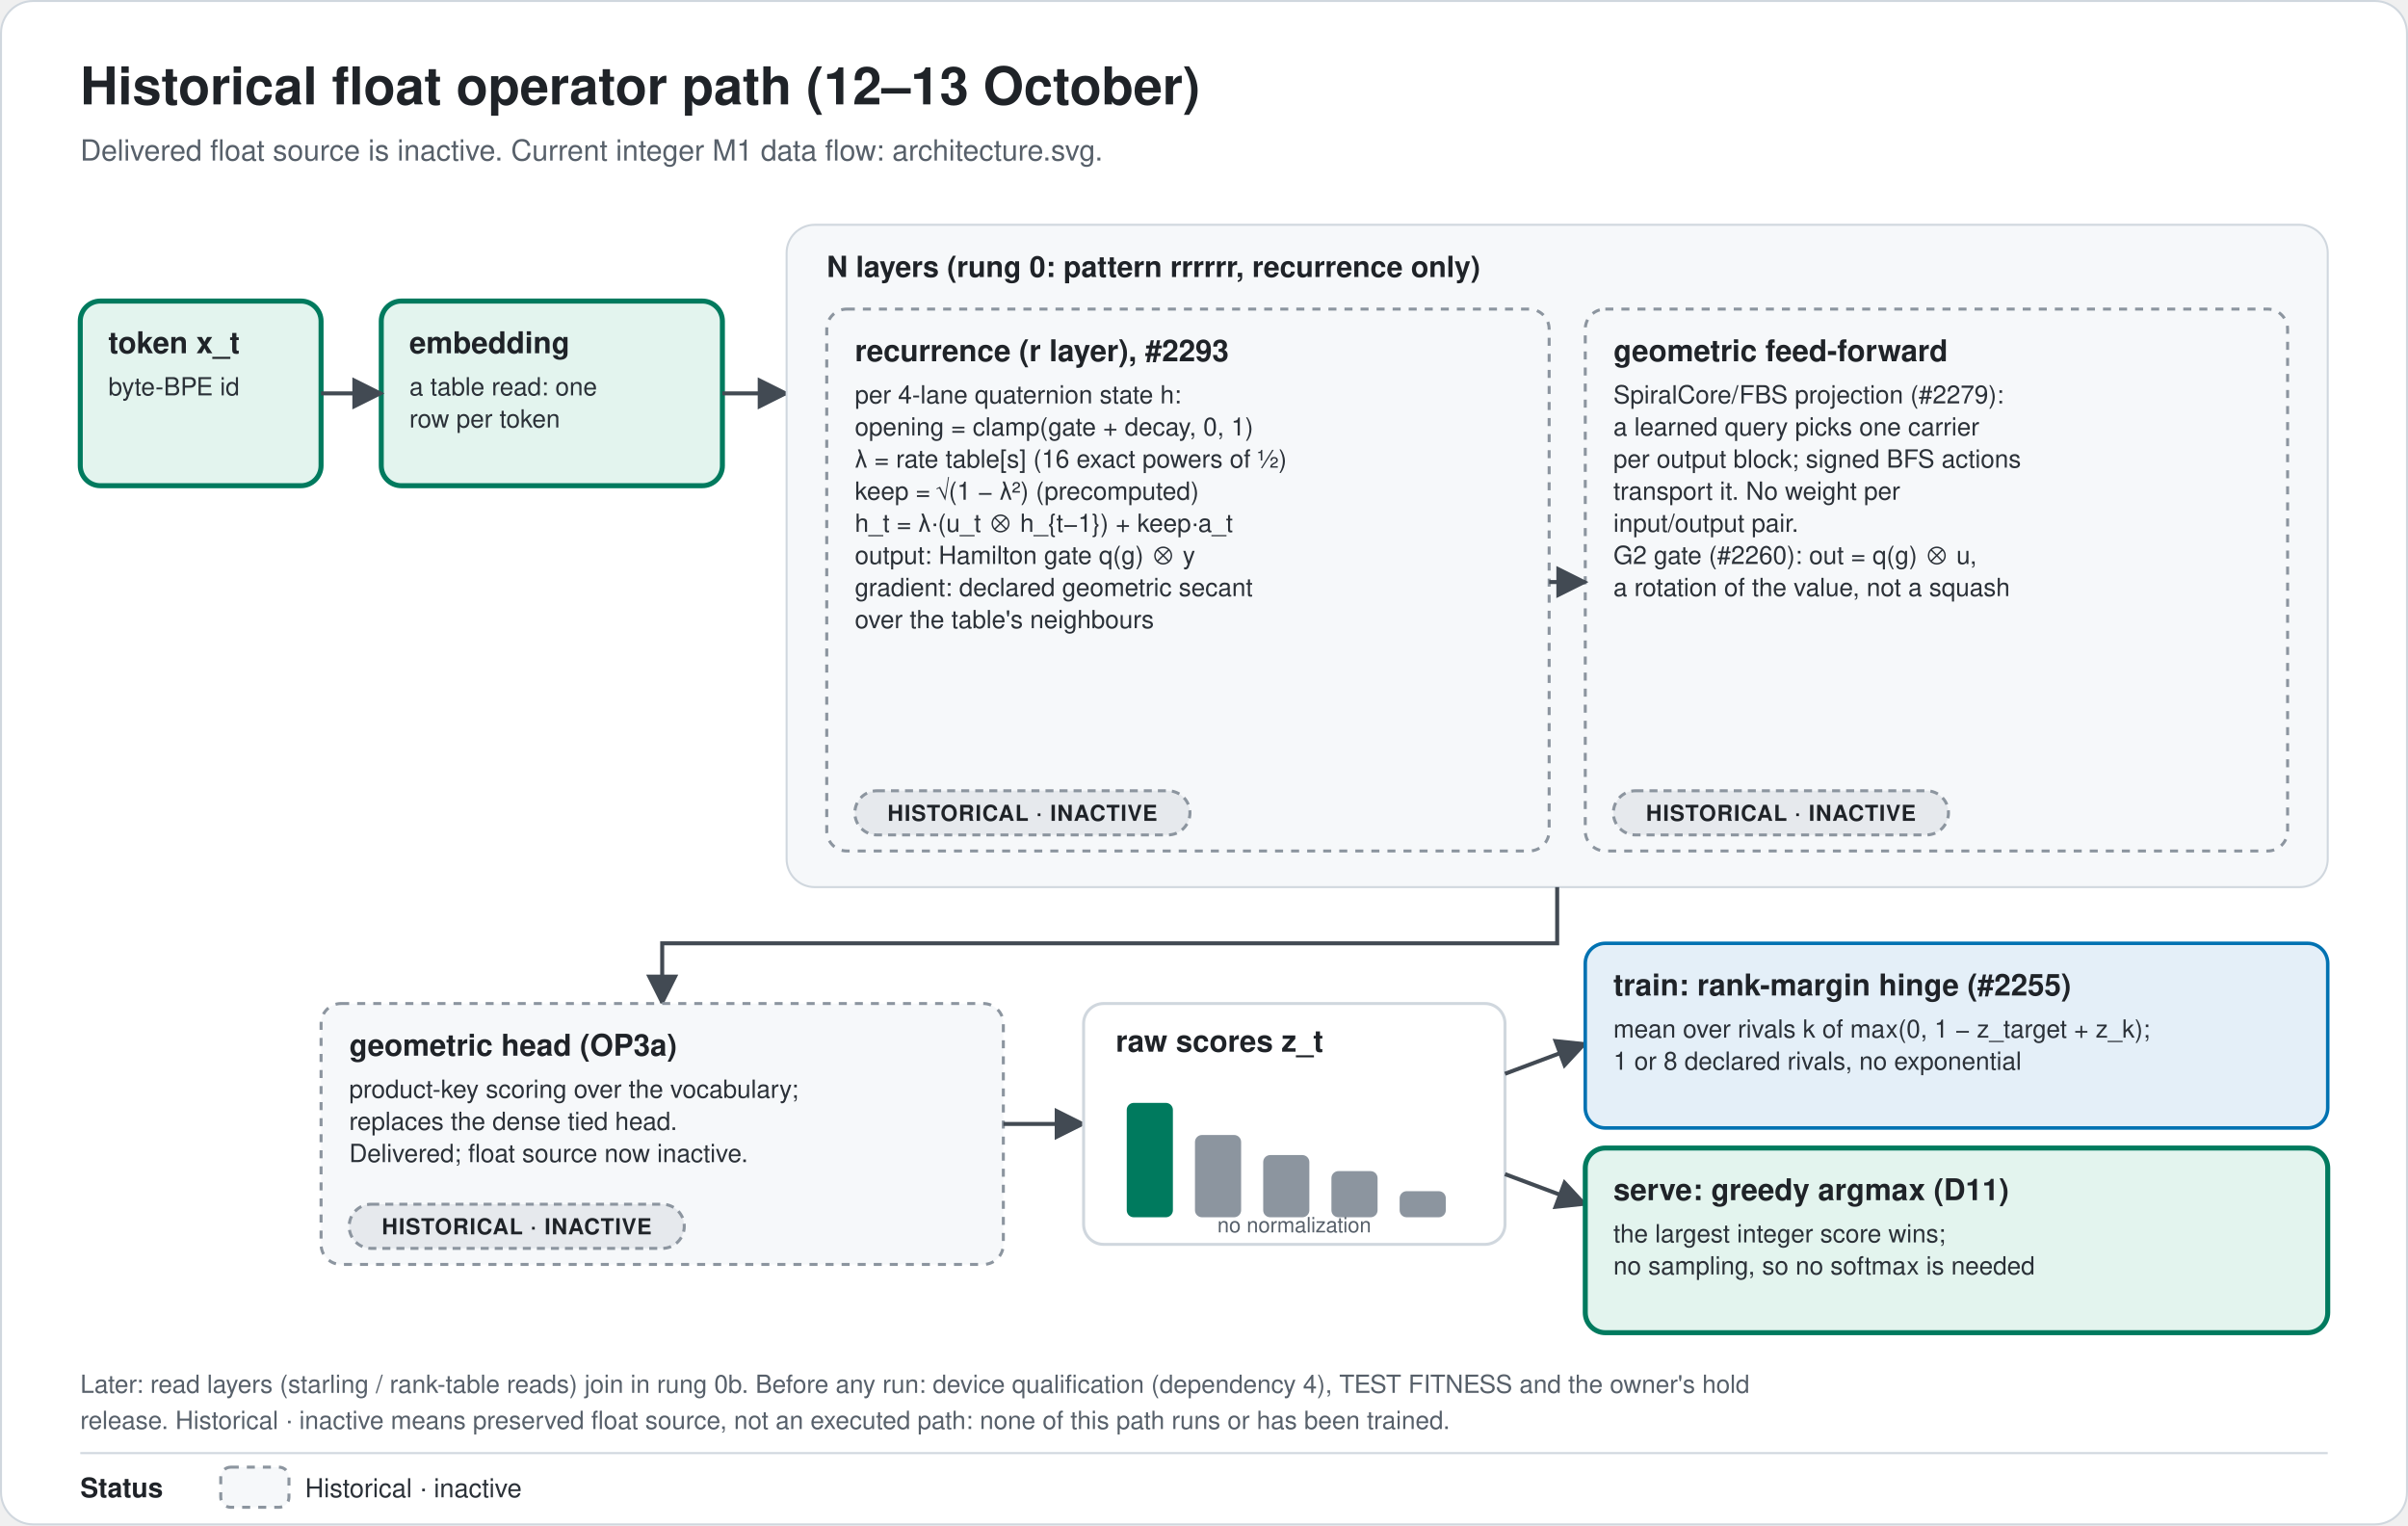
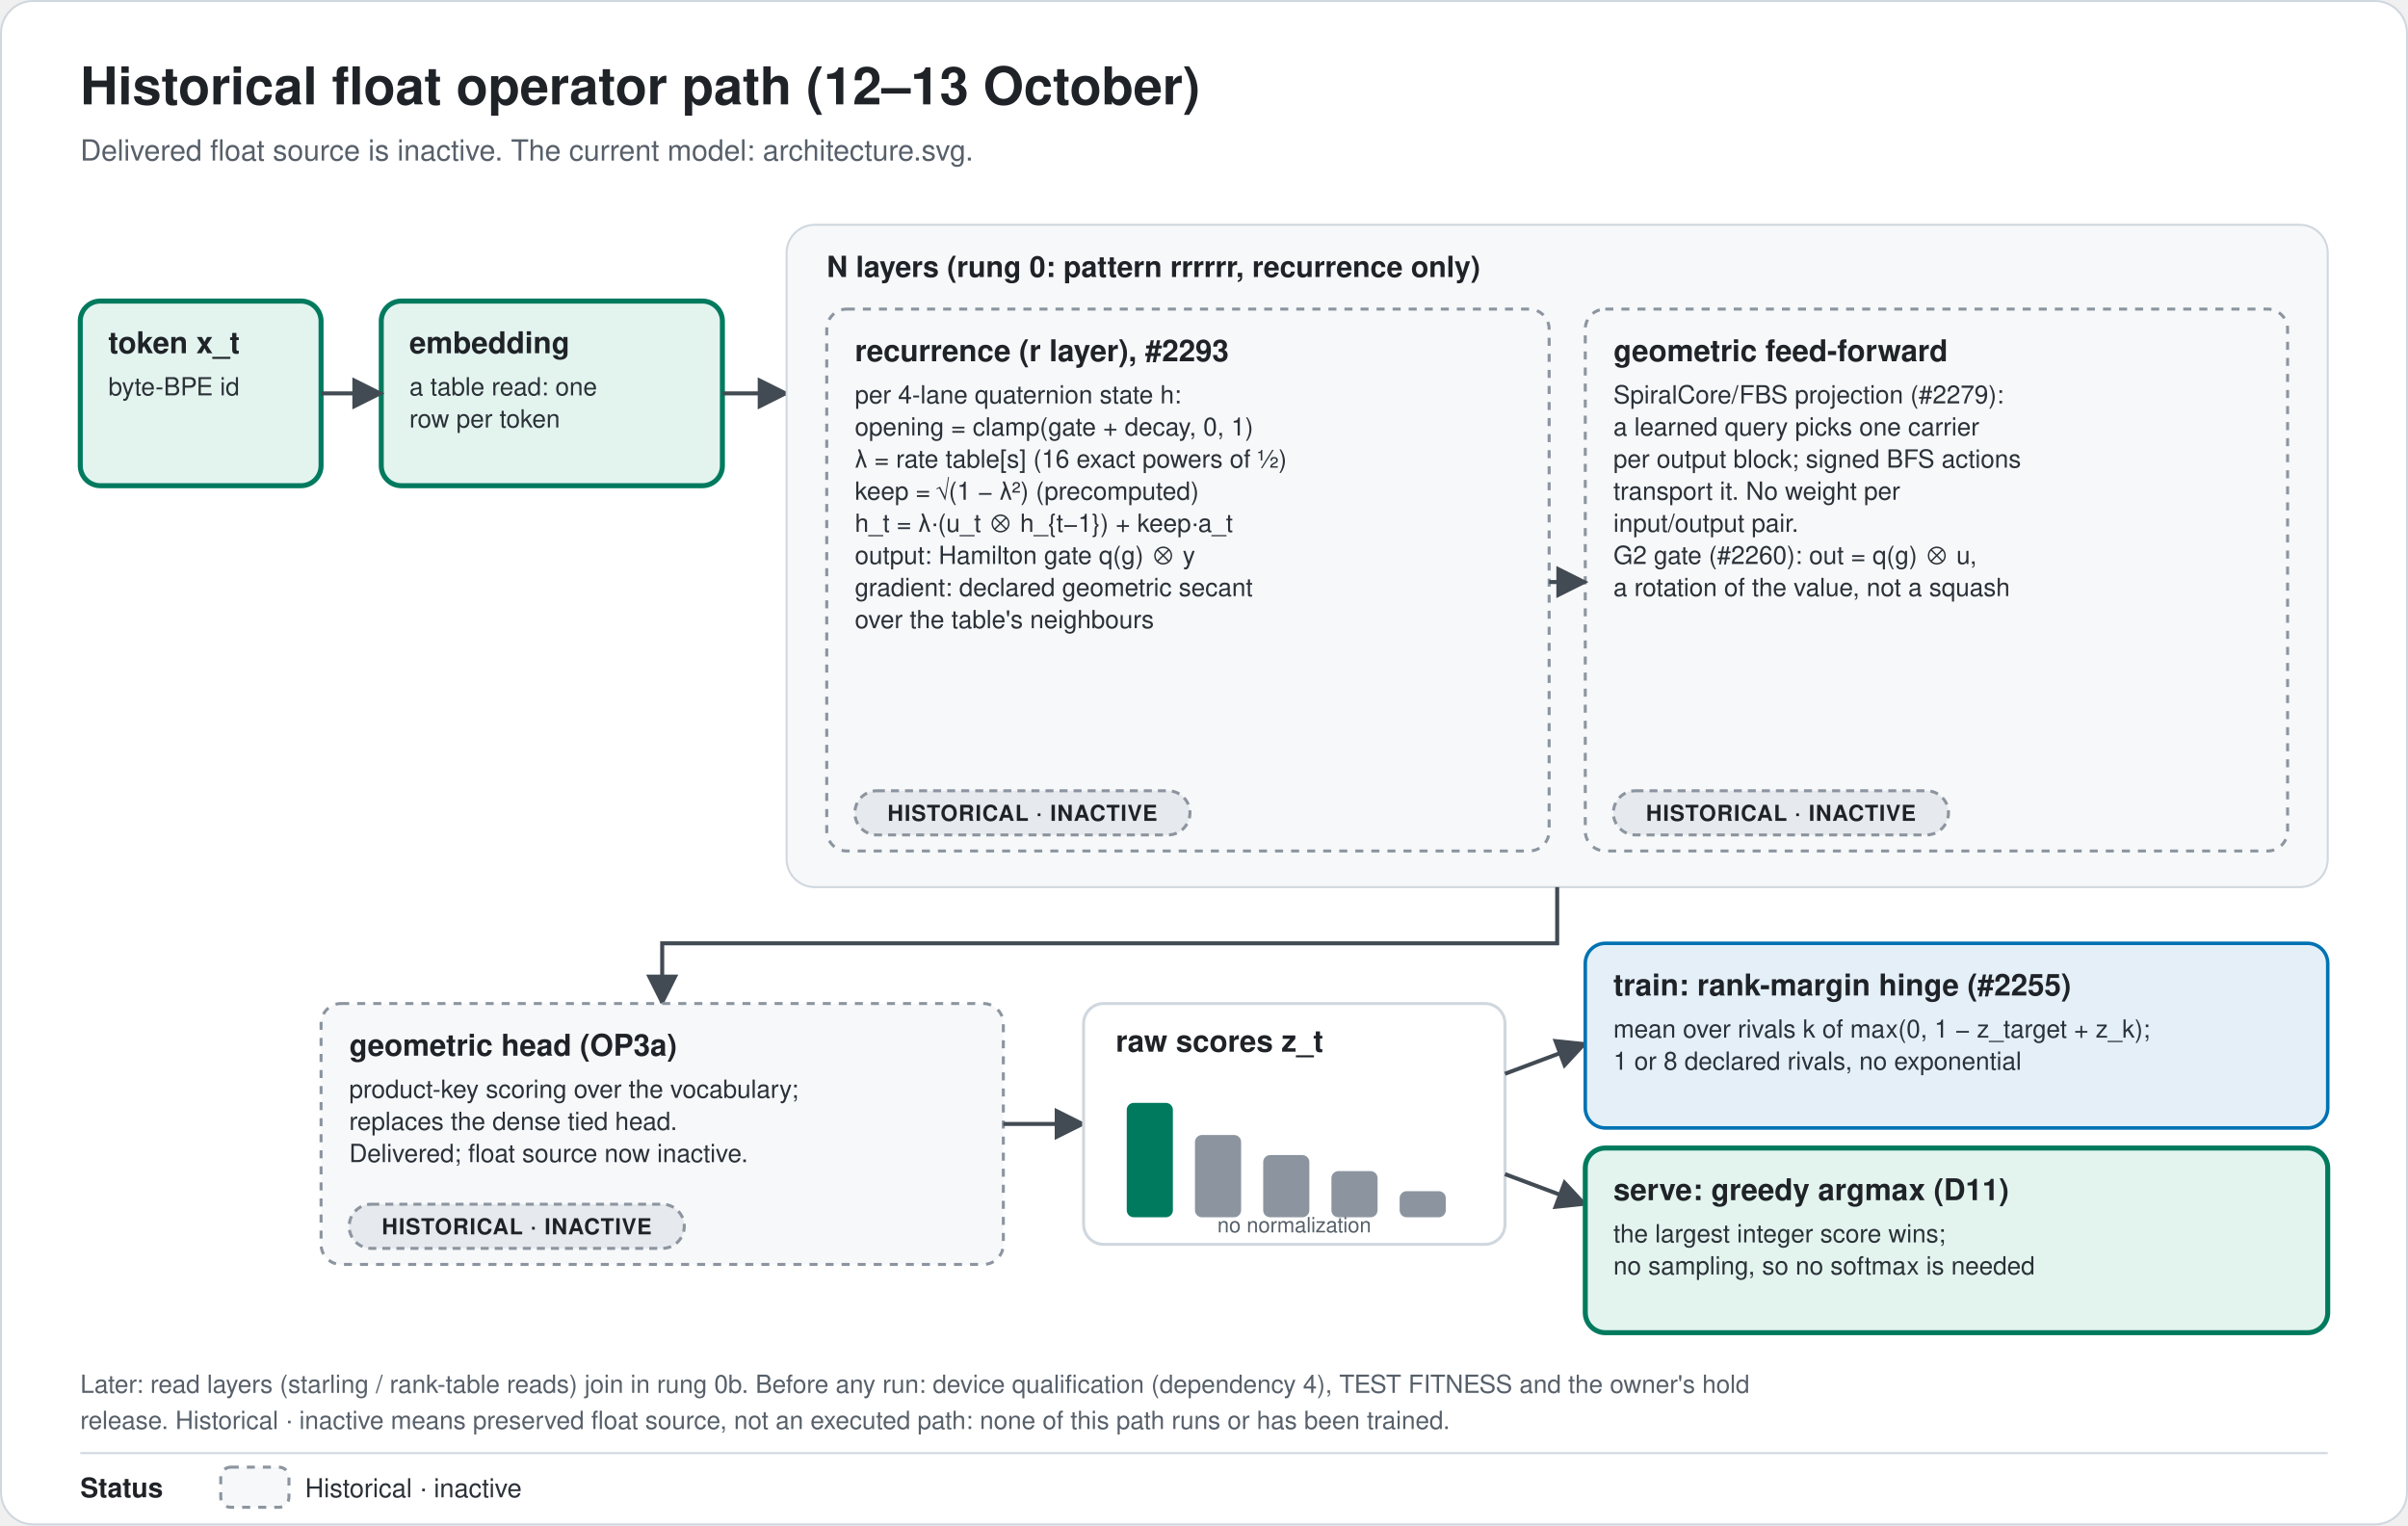
<svg xmlns="http://www.w3.org/2000/svg" viewBox="0 0 1200 760" width="1200" height="760" role="img" aria-labelledby="t d" font-family="-apple-system, BlinkMacSystemFont, 'Segoe UI', Helvetica, Arial, sans-serif">
  <defs>
    <marker id="ah" viewBox="0 0 10 10" refX="9" refY="5" markerWidth="8" markerHeight="8" orient="auto-start-reverse">
      <path d="M0,0 L10,5 L0,10 z" fill="#424A53" />
    </marker>
    <pattern id="hP" width="9" height="9" patternUnits="userSpaceOnUse" patternTransform="rotate(45)">
      <rect width="9" height="9" fill="#FFF7E3" />
      <line x1="0" y1="0" x2="0" y2="9" stroke="#F1D79A" stroke-width="2.2" />
    </pattern>
    <pattern id="hF" width="8" height="8" patternUnits="userSpaceOnUse">
      <rect width="8" height="8" fill="#F0F2F4" />
      <path d="M0,0 L8,8 M8,0 L0,8" stroke="#D3D8DD" stroke-width="1" />
    </pattern>
  </defs>
  <rect x="0.5" y="0.5" width="1199" height="759" rx="16" fill="#FFFFFF" stroke="#D0D7DE" stroke-width="1" />
  <text x="40" y="52" font-size="26" font-weight="700" fill="#1F2328" text-anchor="start">Historical float operator path (12–13 October)</text>
-   <text x="40" y="80" font-size="14.5" font-weight="400" fill="#57606A" text-anchor="start">Delivered float source is inactive. Current integer M1 data flow: architecture.svg.</text>
+   <text x="40" y="80" font-size="14.5" font-weight="400" fill="#57606A" text-anchor="start">Delivered float source is inactive. The current model: architecture.svg.</text>
  <rect x="40" y="150" width="120" height="92" rx="10" fill="#E3F4EE" stroke="#007A5E" stroke-width="2.5" />
  <text x="54" y="176" font-size="15" font-weight="700" fill="#1F2328" text-anchor="start">token x_t</text>
  <text x="54" y="197" font-size="12.5" font-weight="400" fill="#2B3138" text-anchor="start">byte-BPE id</text>
  <rect x="190" y="150" width="170" height="92" rx="10" fill="#E3F4EE" stroke="#007A5E" stroke-width="2.5" />
  <text x="204" y="176" font-size="15" font-weight="700" fill="#1F2328" text-anchor="start">embedding</text>
  <text x="204" y="197" font-size="12.5" font-weight="400" fill="#2B3138" text-anchor="start">a table read: one</text>
  <text x="204" y="213" font-size="12.5" font-weight="400" fill="#2B3138" text-anchor="start">row per token</text>
  <path d="M160,196 L190,196" fill="none" stroke="#424A53" stroke-width="2" marker-end="url(#ah)" />
  <path d="M360,196 L392,196" fill="none" stroke="#424A53" stroke-width="2" marker-end="url(#ah)" />
  <rect x="392" y="112" width="768" height="330" rx="14" fill="#F6F8FA" stroke="#D0D7DE" stroke-width="1" />
  <text x="412" y="138" font-size="14.5" font-weight="700" fill="#1F2328" text-anchor="start">N layers (rung 0: pattern rrrrrr, recurrence only)</text>
  <rect x="412" y="154" width="360" height="270" rx="10" fill="#F6F8FA" stroke="#8C959F" stroke-width="1.5" stroke-dasharray="4 4" />
  <text x="426" y="180" font-size="15" font-weight="700" fill="#1F2328" text-anchor="start">recurrence (r layer), #2293</text>
  <text x="426" y="201" font-size="12.5" font-weight="400" fill="#2B3138" text-anchor="start">per 4-lane quaternion state h:</text>
  <text x="426" y="217" font-size="12.5" font-weight="400" fill="#2B3138" text-anchor="start">opening = clamp(gate + decay, 0, 1)</text>
  <text x="426" y="233" font-size="12.5" font-weight="400" fill="#2B3138" text-anchor="start">λ = rate table[s]  (16 exact powers of ½)</text>
  <text x="426" y="249" font-size="12.5" font-weight="400" fill="#2B3138" text-anchor="start">keep = √(1 − λ²)  (precomputed)</text>
  <text x="426" y="265" font-size="12.5" font-weight="400" fill="#2B3138" text-anchor="start">h_t = λ·(u_t ⊗ h_{t−1}) + keep·a_t</text>
  <text x="426" y="281" font-size="12.5" font-weight="400" fill="#2B3138" text-anchor="start">output: Hamilton gate  q(g) ⊗ y</text>
  <text x="426" y="297" font-size="12.5" font-weight="400" fill="#2B3138" text-anchor="start">gradient: declared geometric secant</text>
  <text x="426" y="313" font-size="12.5" font-weight="400" fill="#2B3138" text-anchor="start">over the table's neighbours</text>
  <rect x="426" y="394" width="167" height="22" rx="11" fill="#E6E9ED" stroke="#8C959F" stroke-width="1.5" stroke-dasharray="4 3" />
  <text x="509.5" y="409" font-size="11" font-weight="700" fill="#1F2328" text-anchor="middle" letter-spacing="0.4">HISTORICAL · INACTIVE</text>
  <rect x="790" y="154" width="350" height="270" rx="10" fill="#F6F8FA" stroke="#8C959F" stroke-width="1.5" stroke-dasharray="4 4" />
  <text x="804" y="180" font-size="15" font-weight="700" fill="#1F2328" text-anchor="start">geometric feed-forward</text>
  <text x="804" y="201" font-size="12.5" font-weight="400" fill="#2B3138" text-anchor="start">SpiralCore/FBS projection (#2279):</text>
  <text x="804" y="217" font-size="12.5" font-weight="400" fill="#2B3138" text-anchor="start">a learned query picks one carrier</text>
  <text x="804" y="233" font-size="12.5" font-weight="400" fill="#2B3138" text-anchor="start">per output block; signed BFS actions</text>
  <text x="804" y="249" font-size="12.5" font-weight="400" fill="#2B3138" text-anchor="start">transport it. No weight per</text>
  <text x="804" y="265" font-size="12.5" font-weight="400" fill="#2B3138" text-anchor="start">input/output pair.</text>
  <text x="804" y="281" font-size="12.5" font-weight="400" fill="#2B3138" text-anchor="start">G2 gate (#2260): out = q(g) ⊗ u,</text>
  <text x="804" y="297" font-size="12.5" font-weight="400" fill="#2B3138" text-anchor="start">a rotation of the value, not a squash</text>
  <rect x="804" y="394" width="167" height="22" rx="11" fill="#E6E9ED" stroke="#8C959F" stroke-width="1.5" stroke-dasharray="4 3" />
  <text x="887.5" y="409" font-size="11" font-weight="700" fill="#1F2328" text-anchor="middle" letter-spacing="0.4">HISTORICAL · INACTIVE</text>
  <path d="M772,290 L790,290" fill="none" stroke="#424A53" stroke-width="2" marker-end="url(#ah)" />
  <path d="M776,442 L776,470 L330,470 L330,500" fill="none" stroke="#424A53" stroke-width="2" marker-end="url(#ah)" />
  <rect x="160" y="500" width="340" height="130" rx="10" fill="#F6F8FA" stroke="#8C959F" stroke-width="1.5" stroke-dasharray="4 4" />
  <text x="174" y="526" font-size="15" font-weight="700" fill="#1F2328" text-anchor="start">geometric head (OP3a)</text>
  <text x="174" y="547" font-size="12.5" font-weight="400" fill="#2B3138" text-anchor="start">product-key scoring over the vocabulary;</text>
  <text x="174" y="563" font-size="12.5" font-weight="400" fill="#2B3138" text-anchor="start">replaces the dense tied head.</text>
  <text x="174" y="579" font-size="12.5" font-weight="400" fill="#2B3138" text-anchor="start">Delivered; float source now inactive.</text>
  <rect x="174" y="600" width="167" height="22" rx="11" fill="#E6E9ED" stroke="#8C959F" stroke-width="1.5" stroke-dasharray="4 3" />
  <text x="257.5" y="615" font-size="11" font-weight="700" fill="#1F2328" text-anchor="middle" letter-spacing="0.4">HISTORICAL · INACTIVE</text>
  <path d="M500,560 L540,560" fill="none" stroke="#424A53" stroke-width="2" marker-end="url(#ah)" />
  <rect x="540" y="500" width="210" height="120" rx="10" fill="#FFFFFF" stroke="#D0D7DE" stroke-width="1.5" />
  <text x="556" y="524" font-size="15" font-weight="700" fill="#1F2328" text-anchor="start">raw scores z_t</text>
  <rect x="562" y="550" width="22" height="56" rx="3" fill="#007A5E" stroke="#007A5E" stroke-width="1" />
  <rect x="596" y="566" width="22" height="40" rx="3" fill="#8C959F" stroke="#8C959F" stroke-width="1" />
  <rect x="630" y="576" width="22" height="30" rx="3" fill="#8C959F" stroke="#8C959F" stroke-width="1" />
  <rect x="664" y="584" width="22" height="22" rx="3" fill="#8C959F" stroke="#8C959F" stroke-width="1" />
  <rect x="698" y="594" width="22" height="12" rx="3" fill="#8C959F" stroke="#8C959F" stroke-width="1" />
  <text x="645" y="614" font-size="10.5" font-weight="400" fill="#57606A" text-anchor="middle">no normalization</text>
  <path d="M750,535 L790,520" fill="none" stroke="#424A53" stroke-width="2" marker-end="url(#ah)" />
  <path d="M750,585 L790,600" fill="none" stroke="#424A53" stroke-width="2" marker-end="url(#ah)" />
  <rect x="790" y="470" width="370" height="92" rx="10" fill="#E4EFF8" stroke="#0072B2" stroke-width="1.75" />
  <text x="804" y="496" font-size="15" font-weight="700" fill="#1F2328" text-anchor="start">train: rank-margin hinge (#2255)</text>
  <text x="804" y="517" font-size="12.5" font-weight="400" fill="#2B3138" text-anchor="start">mean over rivals k of max(0, 1 − z_target + z_k);</text>
  <text x="804" y="533" font-size="12.5" font-weight="400" fill="#2B3138" text-anchor="start">1 or 8 declared rivals, no exponential</text>
  <rect x="790" y="572" width="370" height="92" rx="10" fill="#E3F4EE" stroke="#007A5E" stroke-width="2.5" />
  <text x="804" y="598" font-size="15" font-weight="700" fill="#1F2328" text-anchor="start">serve: greedy argmax (D11)</text>
  <text x="804" y="619" font-size="12.5" font-weight="400" fill="#2B3138" text-anchor="start">the largest integer score wins;</text>
  <text x="804" y="635" font-size="12.5" font-weight="400" fill="#2B3138" text-anchor="start">no sampling, so no softmax is needed</text>
  <text x="40" y="694" font-size="12.5" font-weight="400" fill="#57606A" text-anchor="start">Later: read layers (starling / rank-table reads) join in rung 0b. Before any run: device qualification (dependency 4), TEST FITNESS and the owner's hold</text>
  <text x="40" y="712" font-size="12.5" font-weight="400" fill="#57606A" text-anchor="start">release. Historical · inactive means preserved float source, not an executed path: none of this path runs or has been trained.</text>
  <path d="M40,724 L1160,724" fill="none" stroke="#D0D7DE" stroke-width="1" />
  <text x="40" y="746" font-size="13.5" font-weight="700" fill="#1F2328" text-anchor="start">Status</text>
  <rect x="110" y="731" width="34" height="20" rx="5" fill="#F6F8FA" stroke="#8C959F" stroke-width="1.5" stroke-dasharray="4 4" />
  <text x="152" y="746" font-size="13" font-weight="400" fill="#2B3138" text-anchor="start">Historical · inactive</text>
</svg>
